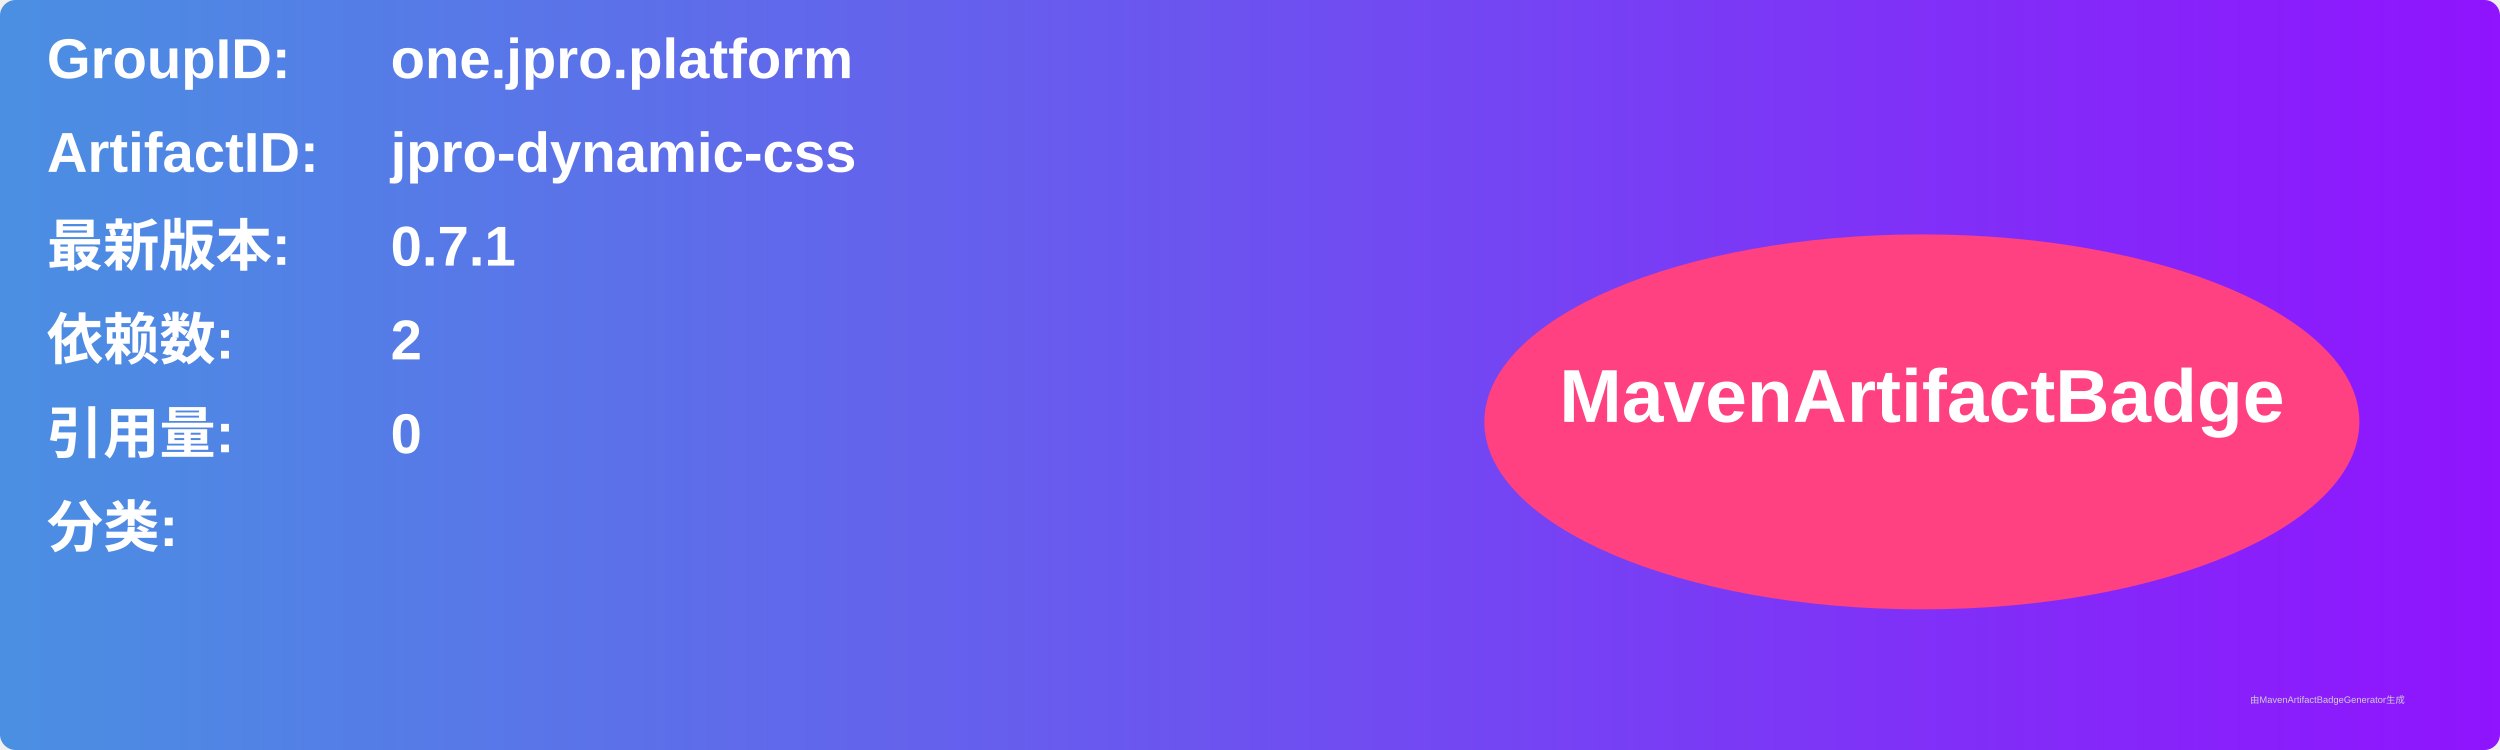
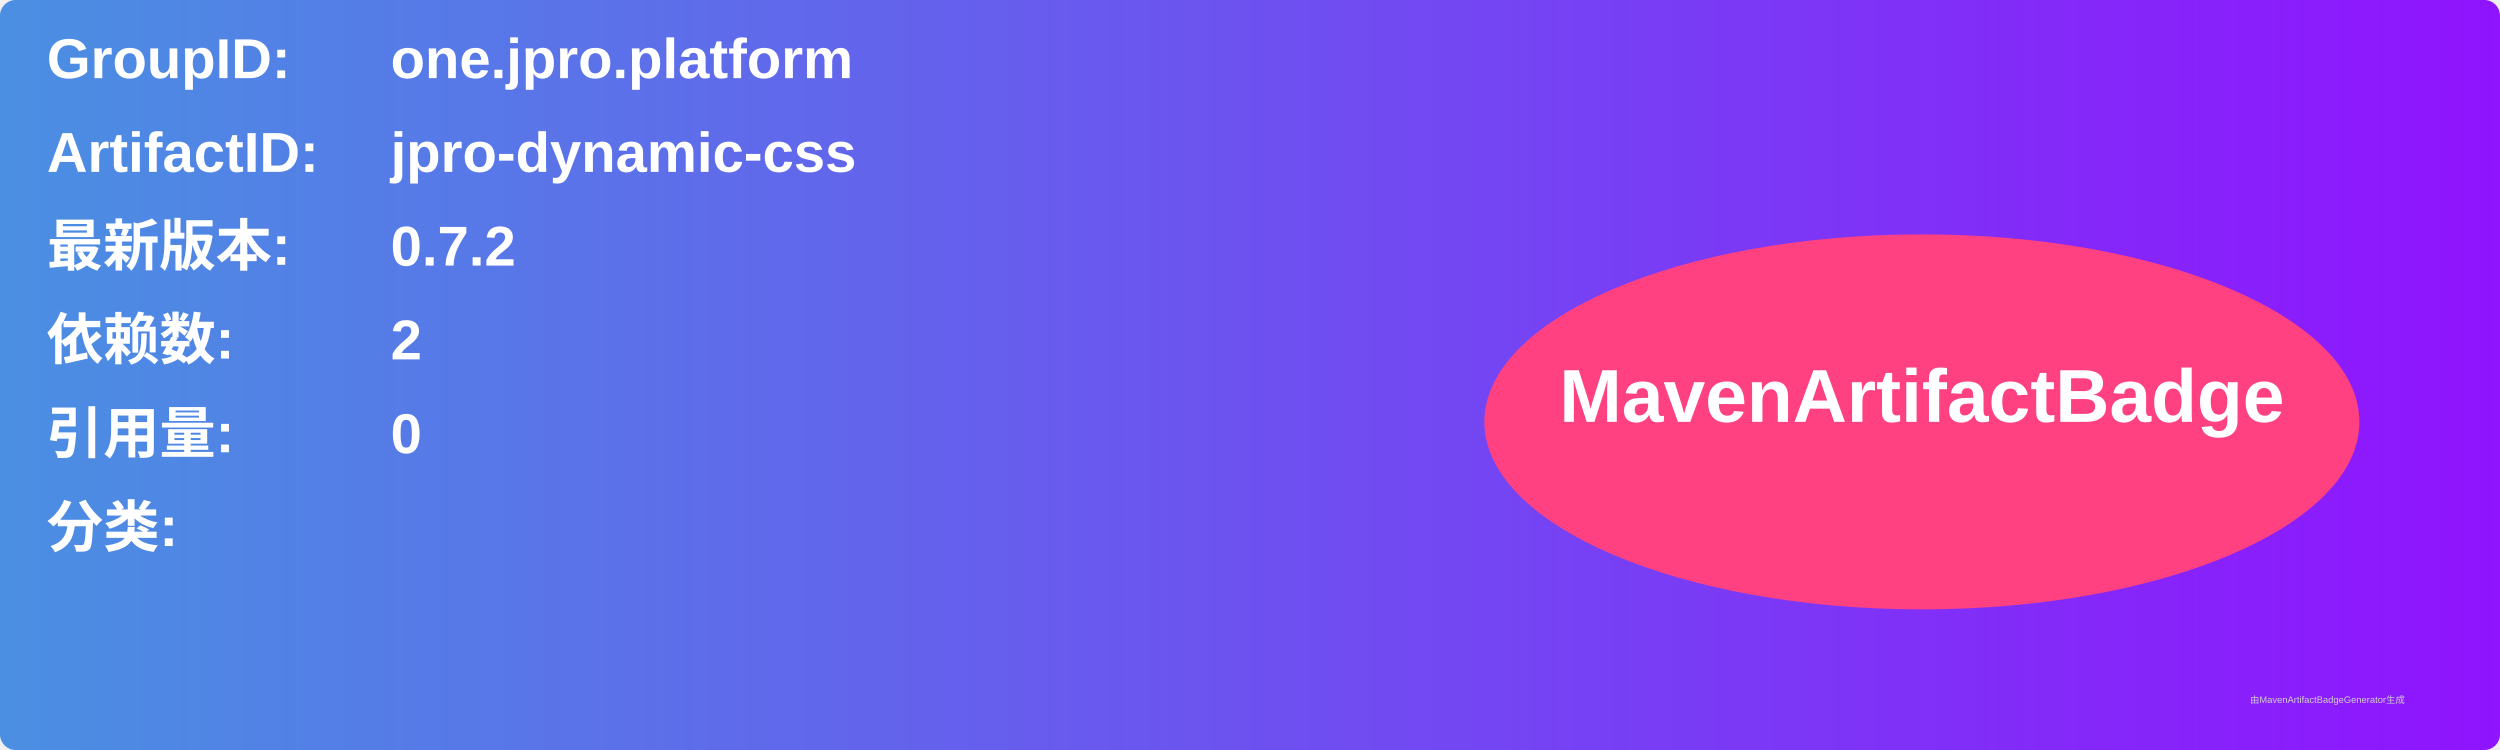
<svg xmlns="http://www.w3.org/2000/svg" width="800" height="240" viewBox="0 0 800 240">
  <linearGradient id="grad" x1="0%" y1="0%" x2="100%" y2="0%">
    <stop offset="0%" stop-color="#4a90e2" />
    <stop offset="100%" stop-color="#9013fe" />
  </linearGradient>
  <rect width="100%" height="100%" rx="5" ry="5" fill="url(#grad)" />
  <g transform="translate(15, 15)">
    <text x="0" y="10" font-family="Arial" font-size="18" fill="white" font-weight="bold" width="260">GroupID:</text>
    <text x="110" y="10" font-family="Arial" font-size="18" fill="white" font-weight="bold" width="460">one.jpro.platform</text>
    <text x="0" y="40" font-family="Arial" font-size="18" fill="white" font-weight="bold" width="260">ArtifactID:</text>
    <text x="110" y="40" font-family="Arial" font-size="18" fill="white" font-weight="bold" width="460">jpro-dynamic-css</text>
    <text x="0" y="70" font-family="Arial" font-size="18" fill="white" font-weight="bold">最新版本:</text>
    <text x="110" y="70" font-family="Arial" font-size="18" fill="white" font-weight="bold">
-       <tspan font-weight="bold">0.7.1</tspan>
+       <tspan font-weight="bold">0.7.2</tspan>
    </text>
    <text x="0" y="100" font-family="Arial" font-size="18" fill="white" font-weight="bold">依赖数: </text>
    <text x="110" y="100" font-family="Arial" font-size="18" fill="white">
      <tspan font-weight="bold">2</tspan>
    </text>
    <text x="0" y="130" font-family="Arial" font-size="18" fill="white" font-weight="bold">引用量: </text>
    <text x="110" y="130" font-family="Arial" font-size="18" fill="white">
      <tspan font-weight="bold">0</tspan>
    </text>
    <text x="0" y="160" font-family="Arial" font-size="18" fill="white" font-weight="bold">分类:</text>
    <text x="10" y="190" font-family="Arial" font-size="10" fill="white">
      <tspan font-weight="bold" />
    </text>
    <ellipse cx="600" cy="120" rx="140" ry="60" fill="#ff4081" />
    <text x="600" y="120" text-anchor="middle" font-family="Arial" font-size="24" fill="white" font-weight="bold">MavenArtifactBadge</text>
  </g>
  <text x="720" y="225" font-family="Arial" font-size="3" fill="#d0d0d0">由MavenArtifactBadgeGenerator生成</text>
</svg>
